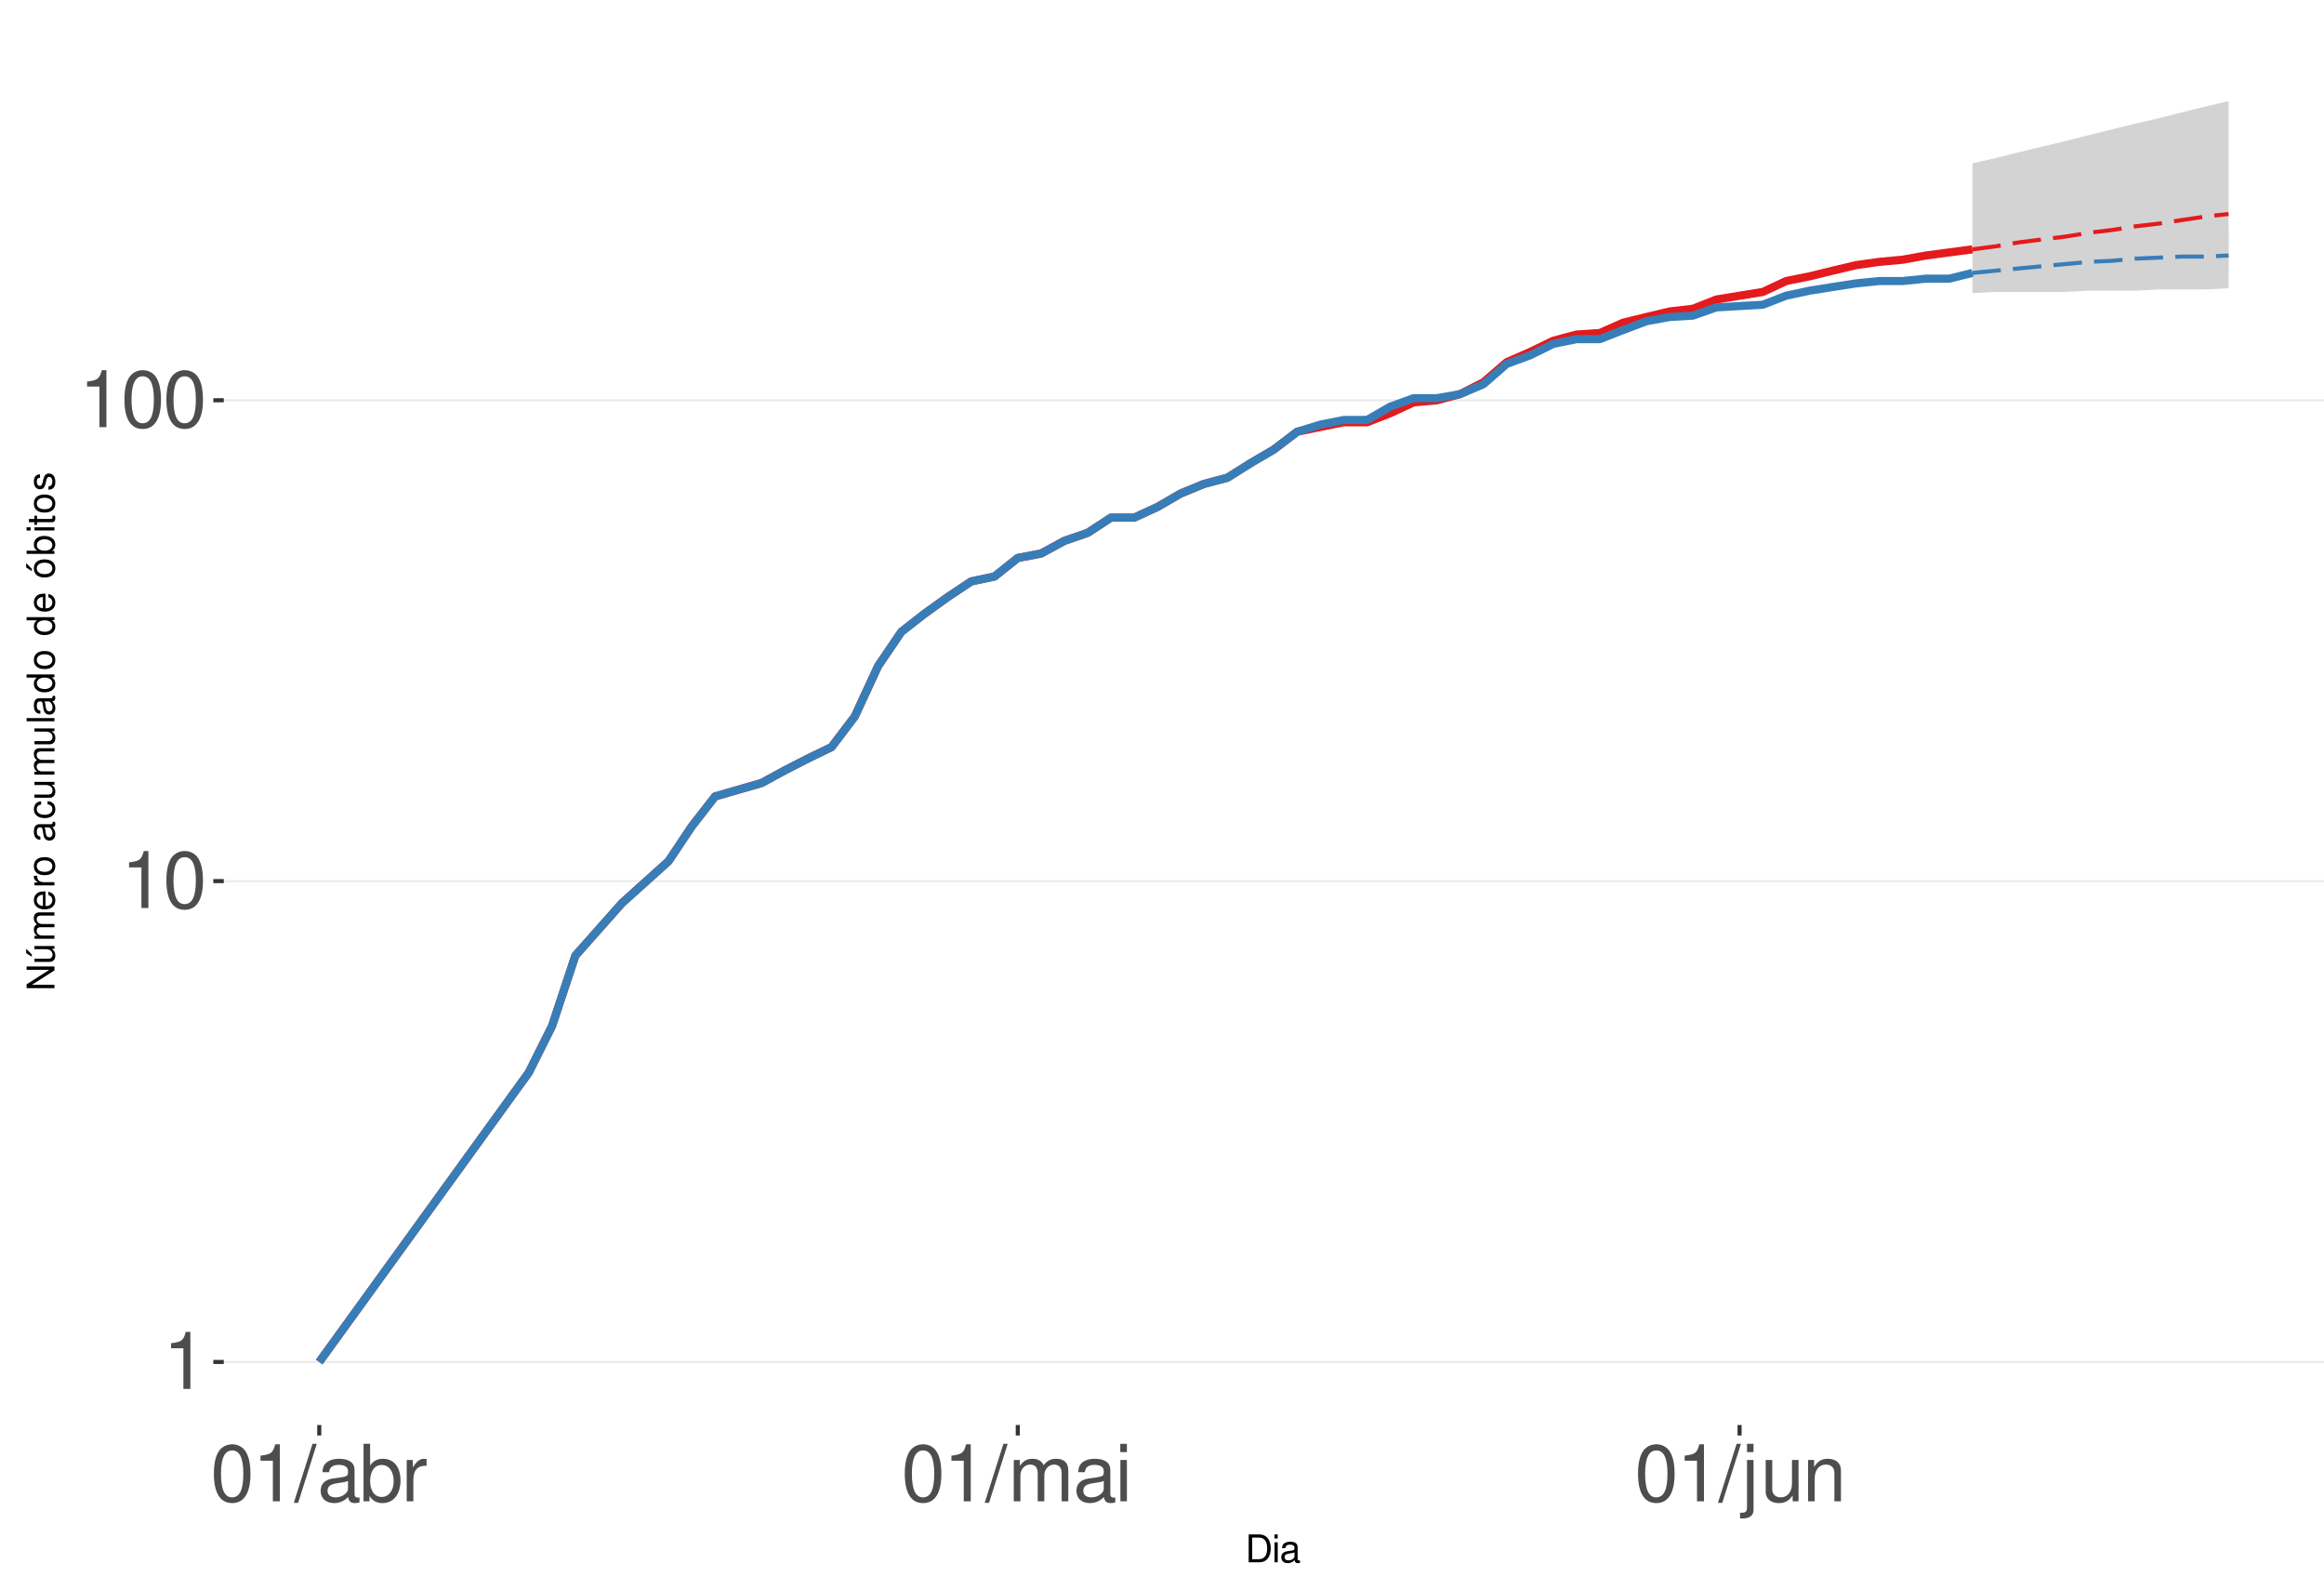
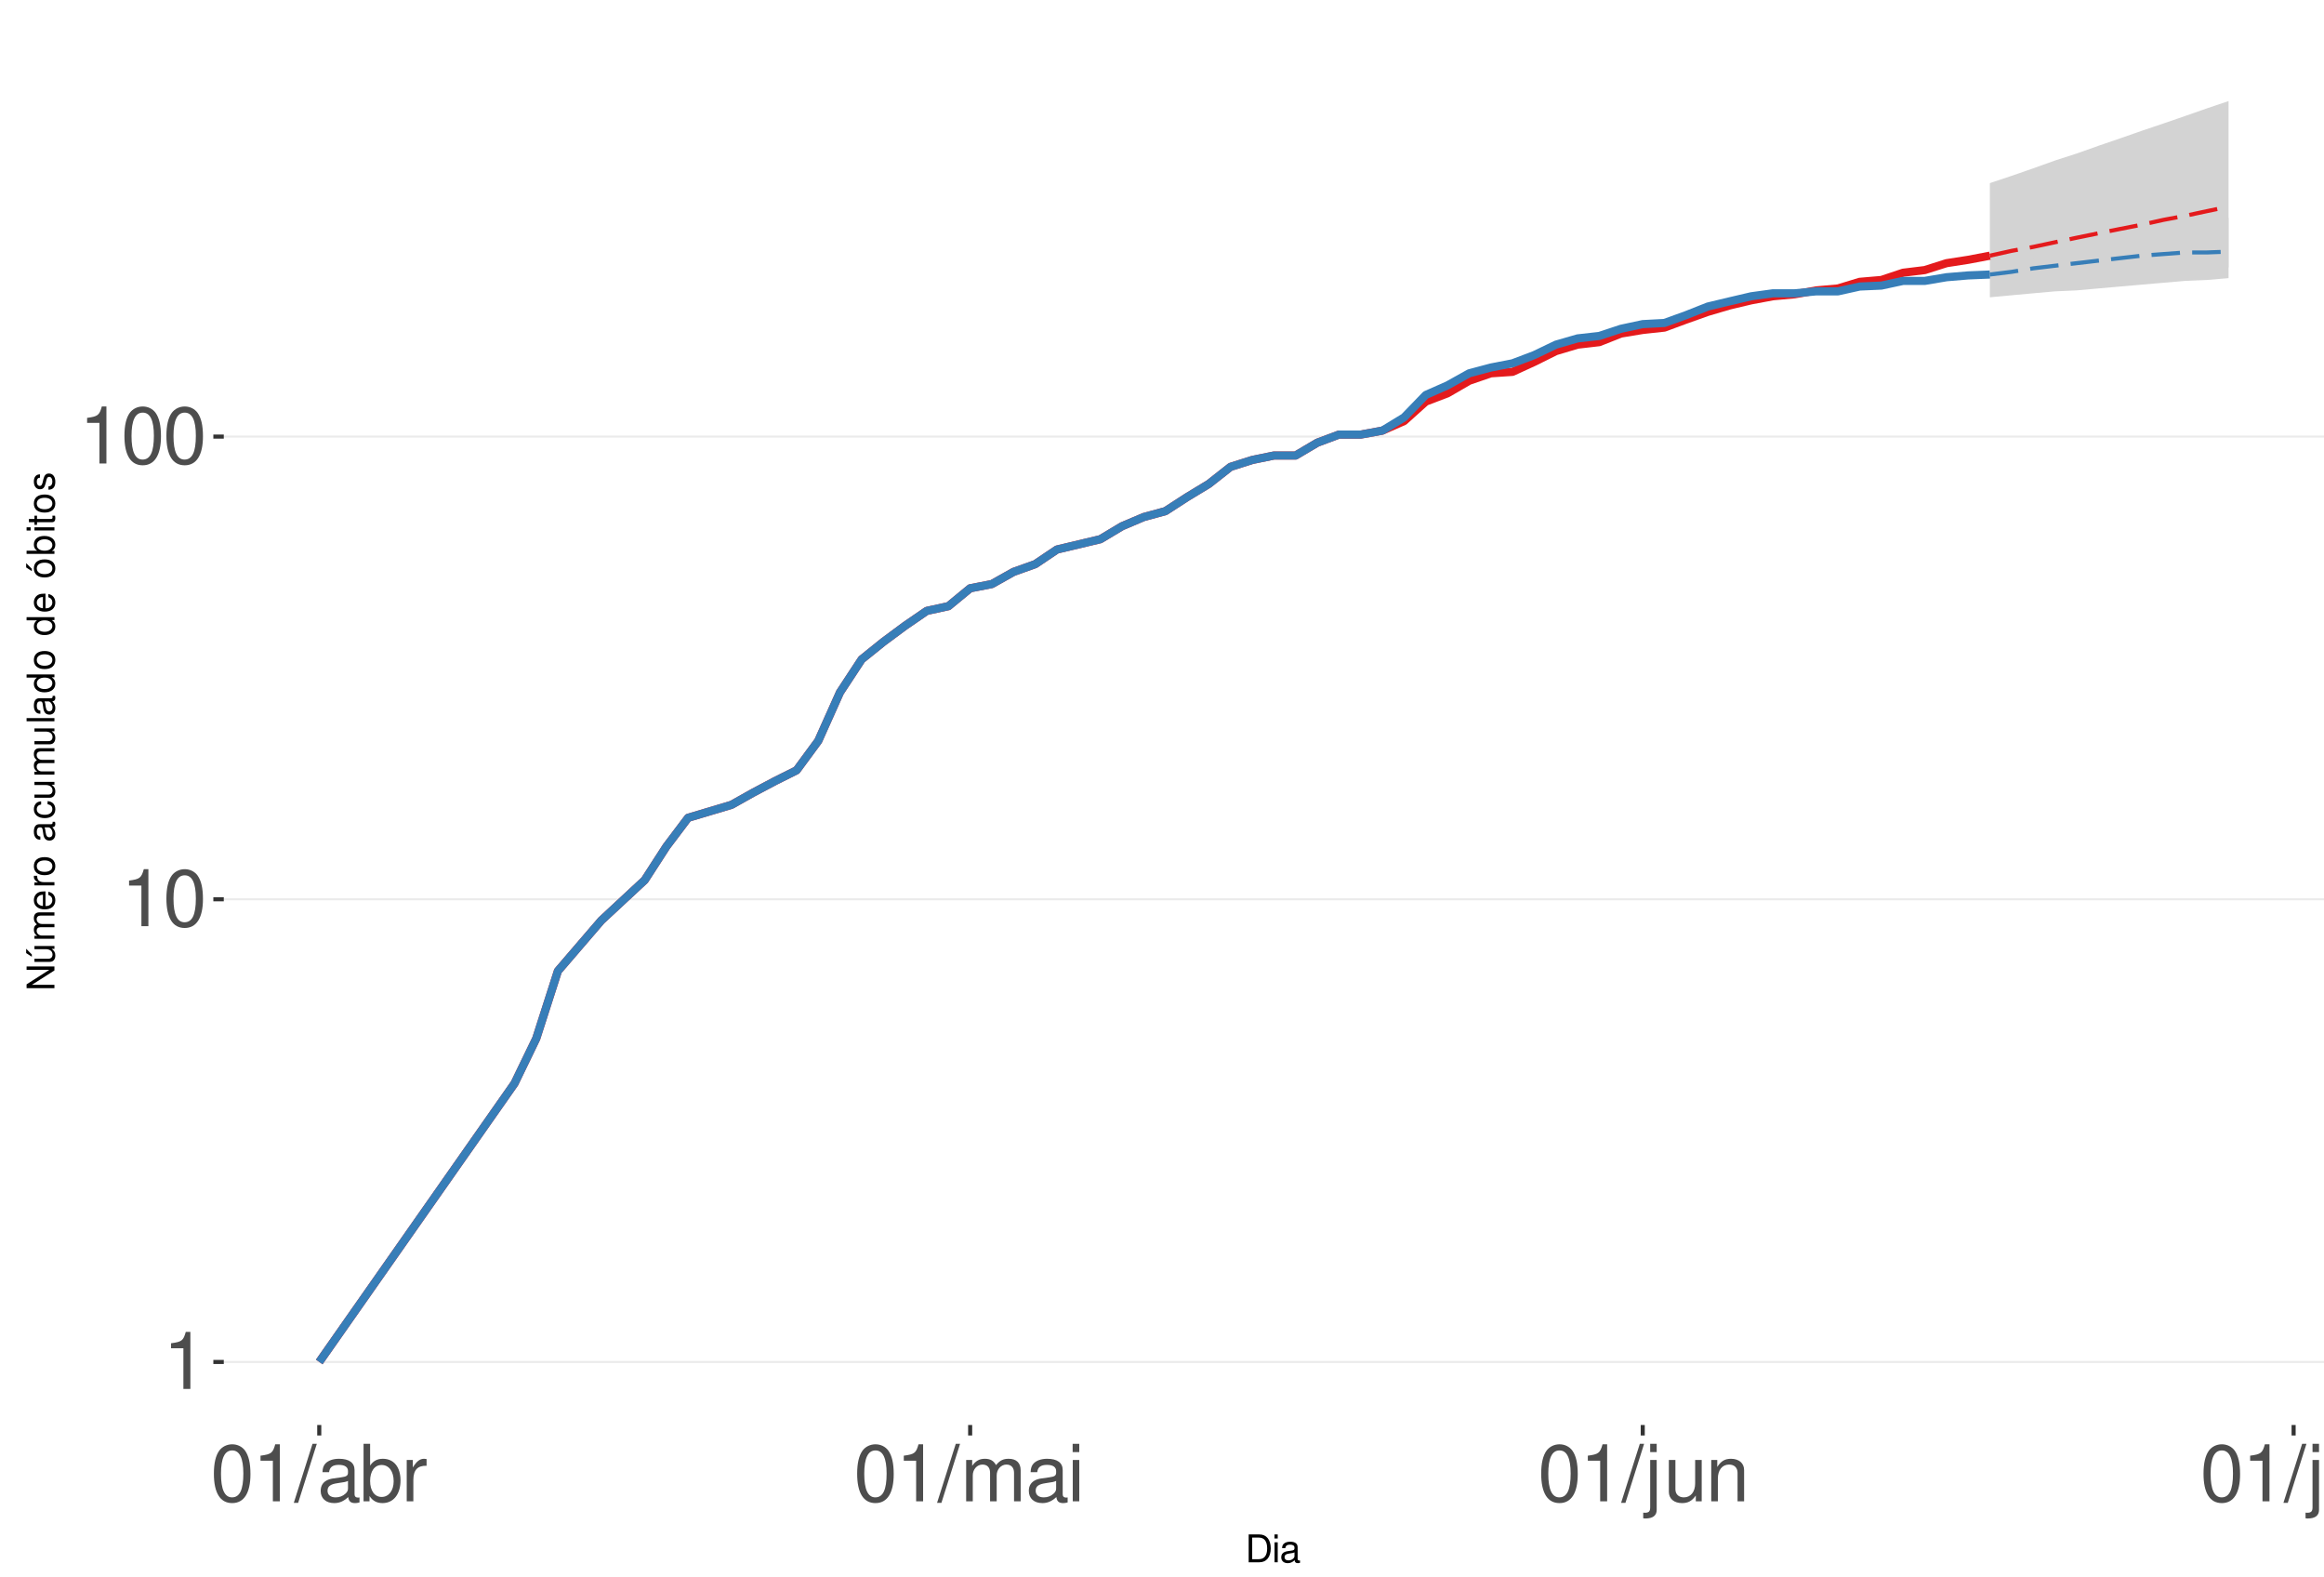
<svg xmlns="http://www.w3.org/2000/svg" xmlns:xlink="http://www.w3.org/1999/xlink" width="609pt" height="413pt" viewBox="0 0 609 413" version="1.1">
  <defs>
    <g>
      <symbol overflow="visible" id="glyph0-0">
        <path style="stroke:none;" d="" />
      </symbol>
      <symbol overflow="visible" id="glyph0-1">
        <path style="stroke:none;" d="M 5.344 -10.641 L 5.344 0 L 7.172 0 L 7.172 -14.938 L 5.969 -14.938 C 5.328 -12.641 4.922 -12.328 2.109 -11.953 L 2.109 -10.641 Z M 5.344 -10.641 " />
      </symbol>
      <symbol overflow="visible" id="glyph0-2">
        <path style="stroke:none;" d="M 5.688 -14.938 C 4.312 -14.938 3.078 -14.312 2.312 -13.297 C 1.359 -11.984 0.891 -10 0.891 -7.234 C 0.891 -2.188 2.547 0.469 5.688 0.469 C 8.781 0.469 10.469 -2.188 10.469 -7.109 C 10.469 -10 10.016 -11.938 9.047 -13.297 C 8.281 -14.328 7.062 -14.938 5.688 -14.938 Z M 5.688 -13.328 C 7.641 -13.328 8.609 -11.312 8.609 -7.266 C 8.609 -3.016 7.656 -1.031 5.641 -1.031 C 3.719 -1.031 2.75 -3.094 2.75 -7.203 C 2.75 -11.312 3.719 -13.328 5.688 -13.328 Z M 5.688 -13.328 " />
      </symbol>
      <symbol overflow="visible" id="glyph0-3">
        <path style="stroke:none;" d="M 4.734 -15.062 L -0.172 0.406 L 0.969 0.406 L 5.859 -15.062 Z M 4.734 -15.062 " />
      </symbol>
      <symbol overflow="visible" id="glyph0-4">
        <path style="stroke:none;" d="M 11.047 -1.016 C 10.859 -0.969 10.781 -0.969 10.672 -0.969 C 10.078 -0.969 9.75 -1.281 9.75 -1.812 L 9.75 -8.188 C 9.75 -10.094 8.344 -11.141 5.688 -11.141 C 4.094 -11.141 2.828 -10.672 2.094 -9.875 C 1.594 -9.312 1.391 -8.703 1.344 -7.625 L 3.078 -7.625 C 3.219 -8.938 4 -9.547 5.625 -9.547 C 7.188 -9.547 8.031 -8.969 8.031 -7.938 L 8.031 -7.484 C 8.016 -6.734 7.641 -6.469 6.234 -6.281 C 3.797 -5.969 3.422 -5.891 2.766 -5.625 C 1.516 -5.078 0.875 -4.125 0.875 -2.734 C 0.875 -0.766 2.234 0.469 4.422 0.469 C 5.781 0.469 6.875 0 8.094 -1.109 C 8.219 0 8.766 0.469 9.875 0.469 C 10.25 0.469 10.469 0.438 11.047 0.297 Z M 8.031 -3.406 C 8.031 -2.828 7.875 -2.484 7.359 -2 C 6.656 -1.359 5.797 -1.031 4.797 -1.031 C 3.453 -1.031 2.672 -1.672 2.672 -2.766 C 2.672 -3.906 3.406 -4.484 5.266 -4.75 C 7.109 -5 7.453 -5.078 8.031 -5.344 Z M 8.031 -3.406 " />
      </symbol>
      <symbol overflow="visible" id="glyph0-5">
        <path style="stroke:none;" d="M 1.109 -15.062 L 1.109 0 L 2.672 0 L 2.672 -1.391 C 3.484 -0.125 4.578 0.469 6.094 0.469 C 8.938 0.469 10.797 -1.859 10.797 -5.453 C 10.797 -8.969 9.047 -11.141 6.172 -11.141 C 4.688 -11.141 3.641 -10.578 2.828 -9.359 L 2.828 -15.062 Z M 5.844 -9.516 C 7.766 -9.516 9 -7.844 9 -5.266 C 9 -2.812 7.719 -1.141 5.844 -1.141 C 4 -1.141 2.828 -2.781 2.828 -5.328 C 2.828 -7.875 4 -9.516 5.844 -9.516 Z M 5.844 -9.516 " />
      </symbol>
      <symbol overflow="visible" id="glyph0-6">
        <path style="stroke:none;" d="M 1.422 -10.828 L 1.422 0 L 3.156 0 L 3.156 -5.625 C 3.188 -8.219 4.25 -9.375 6.625 -9.312 L 6.625 -11.078 C 6.344 -11.109 6.172 -11.141 5.969 -11.141 C 4.859 -11.141 4 -10.469 3.016 -8.859 L 3.016 -10.828 Z M 1.422 -10.828 " />
      </symbol>
      <symbol overflow="visible" id="glyph0-7">
        <path style="stroke:none;" d="M 1.453 -10.828 L 1.453 0 L 3.188 0 L 3.188 -6.797 C 3.188 -8.359 4.312 -9.625 5.719 -9.625 C 7 -9.625 7.719 -8.844 7.719 -7.453 L 7.719 0 L 9.453 0 L 9.453 -6.797 C 9.453 -8.359 10.594 -9.625 12 -9.625 C 13.266 -9.625 14 -8.812 14 -7.453 L 14 0 L 15.734 0 L 15.734 -8.125 C 15.734 -10.062 14.625 -11.141 12.594 -11.141 C 11.156 -11.141 10.281 -10.703 9.281 -9.484 C 8.641 -10.641 7.766 -11.141 6.359 -11.141 C 4.922 -11.141 3.953 -10.594 3.031 -9.297 L 3.031 -10.828 Z M 1.453 -10.828 " />
      </symbol>
      <symbol overflow="visible" id="glyph0-8">
        <path style="stroke:none;" d="M 3.094 -10.828 L 1.391 -10.828 L 1.391 0 L 3.094 0 Z M 3.094 -15.062 L 1.359 -15.062 L 1.359 -12.891 L 3.094 -12.891 Z M 3.094 -15.062 " />
      </symbol>
      <symbol overflow="visible" id="glyph0-9">
        <path style="stroke:none;" d="M 1.453 -10.828 L 1.453 1.562 C 1.453 2.641 1.109 3 0.047 3 C -0.078 3 -0.141 3 -0.375 2.969 L -0.375 4.438 C -0.172 4.484 -0.062 4.5 0.203 4.5 C 2.141 4.5 3.156 3.734 3.156 2.25 L 3.156 -10.828 Z M 3.156 -15.062 L 1.453 -15.062 L 1.453 -12.891 L 3.156 -12.891 Z M 3.156 -15.062 " />
      </symbol>
      <symbol overflow="visible" id="glyph0-10">
        <path style="stroke:none;" d="M 9.953 0 L 9.953 -10.828 L 8.234 -10.828 L 8.234 -4.688 C 8.234 -2.484 7.078 -1.031 5.281 -1.031 C 3.922 -1.031 3.062 -1.859 3.062 -3.156 L 3.062 -10.828 L 1.344 -10.828 L 1.344 -2.484 C 1.344 -0.688 2.688 0.469 4.797 0.469 C 6.375 0.469 7.391 -0.078 8.406 -1.516 L 8.406 0 Z M 9.953 0 " />
      </symbol>
      <symbol overflow="visible" id="glyph0-11">
        <path style="stroke:none;" d="M 1.453 -10.828 L 1.453 0 L 3.188 0 L 3.188 -5.969 C 3.188 -8.188 4.344 -9.625 6.109 -9.625 C 7.484 -9.625 8.344 -8.797 8.344 -7.5 L 8.344 0 L 10.062 0 L 10.062 -8.188 C 10.062 -9.984 8.719 -11.141 6.625 -11.141 C 5.016 -11.141 3.984 -10.516 3.031 -9 L 3.031 -10.828 Z M 1.453 -10.828 " />
      </symbol>
+       <symbol overflow="visible" id="glyph0-12">
+         <path style="stroke:none;" d="M 3.141 -15.062 L 1.406 -15.062 L 1.406 0 L 3.141 0 Z M 3.141 -15.062 " />
+       </symbol>
      <symbol overflow="visible" id="glyph1-0">
        <path style="stroke:none;" d="" />
      </symbol>
      <symbol overflow="visible" id="glyph1-1">
        <path style="stroke:none;" d="M 0.891 0 L 3.703 0 C 5.547 0 6.672 -1.375 6.672 -3.656 C 6.672 -5.906 5.547 -7.297 3.703 -7.297 L 0.891 -7.297 Z M 1.812 -0.812 L 1.812 -6.469 L 3.547 -6.469 C 4.984 -6.469 5.734 -5.5 5.734 -3.641 C 5.734 -1.797 4.984 -0.812 3.547 -0.812 Z M 1.812 -0.812 " />
      </symbol>
      <symbol overflow="visible" id="glyph1-2">
        <path style="stroke:none;" d="M 1.5 -5.234 L 0.672 -5.234 L 0.672 0 L 1.5 0 Z M 1.5 -7.297 L 0.656 -7.297 L 0.656 -6.234 L 1.5 -6.234 Z M 1.5 -7.297 " />
      </symbol>
      <symbol overflow="visible" id="glyph1-3">
        <path style="stroke:none;" d="M 5.344 -0.484 C 5.266 -0.469 5.219 -0.469 5.172 -0.469 C 4.875 -0.469 4.719 -0.625 4.719 -0.875 L 4.719 -3.953 C 4.719 -4.891 4.047 -5.391 2.75 -5.391 C 1.984 -5.391 1.375 -5.172 1.016 -4.781 C 0.766 -4.516 0.672 -4.203 0.656 -3.688 L 1.484 -3.688 C 1.562 -4.328 1.938 -4.625 2.719 -4.625 C 3.484 -4.625 3.891 -4.344 3.891 -3.844 L 3.891 -3.625 C 3.875 -3.266 3.703 -3.125 3.016 -3.047 C 1.844 -2.891 1.656 -2.844 1.344 -2.719 C 0.734 -2.453 0.422 -2 0.422 -1.312 C 0.422 -0.375 1.078 0.234 2.141 0.234 C 2.797 0.234 3.328 0 3.922 -0.547 C 3.984 0 4.234 0.234 4.781 0.234 C 4.953 0.234 5.062 0.203 5.344 0.141 Z M 3.891 -1.656 C 3.891 -1.375 3.812 -1.203 3.562 -0.969 C 3.219 -0.656 2.812 -0.5 2.312 -0.5 C 1.672 -0.5 1.297 -0.812 1.297 -1.344 C 1.297 -1.891 1.656 -2.172 2.547 -2.297 C 3.438 -2.422 3.609 -2.453 3.891 -2.594 Z M 3.891 -1.656 " />
      </symbol>
      <symbol overflow="visible" id="glyph2-0">
        <path style="stroke:none;" d="" />
      </symbol>
      <symbol overflow="visible" id="glyph2-1">
        <path style="stroke:none;" d="M -7.297 -6.453 L -7.297 -5.578 L -1.328 -5.578 L -7.297 -1.766 L -7.297 -0.766 L 0 -0.766 L 0 -1.641 L -5.906 -1.641 L 0 -5.406 L 0 -6.453 Z M -7.297 -6.453 " />
      </symbol>
      <symbol overflow="visible" id="glyph2-2">
        <path style="stroke:none;" d="M 0 -4.812 L -5.234 -4.812 L -5.234 -3.984 L -2.266 -3.984 C -1.203 -3.984 -0.5 -3.438 -0.5 -2.562 C -0.5 -1.906 -0.906 -1.484 -1.531 -1.484 L -5.234 -1.484 L -5.234 -0.656 L -1.203 -0.656 C -0.328 -0.656 0.234 -1.297 0.234 -2.312 C 0.234 -3.094 -0.047 -3.578 -0.734 -4.062 L 0 -4.062 Z M -7.406 -2.953 L -5.922 -2 L -5.922 -2.594 L -7.406 -4.094 Z M -7.406 -2.953 " />
      </symbol>
      <symbol overflow="visible" id="glyph2-3">
        <path style="stroke:none;" d="M -5.234 -0.703 L 0 -0.703 L 0 -1.547 L -3.297 -1.547 C -4.047 -1.547 -4.656 -2.094 -4.656 -2.766 C -4.656 -3.391 -4.281 -3.734 -3.609 -3.734 L 0 -3.734 L 0 -4.578 L -3.297 -4.578 C -4.047 -4.578 -4.656 -5.125 -4.656 -5.812 C -4.656 -6.422 -4.266 -6.781 -3.609 -6.781 L 0 -6.781 L 0 -7.625 L -3.938 -7.625 C -4.875 -7.625 -5.391 -7.078 -5.391 -6.094 C -5.391 -5.406 -5.188 -4.984 -4.594 -4.484 C -5.156 -4.188 -5.391 -3.766 -5.391 -3.078 C -5.391 -2.375 -5.125 -1.906 -4.5 -1.469 L -5.234 -1.469 Z M -5.234 -0.703 " />
      </symbol>
      <symbol overflow="visible" id="glyph2-4">
        <path style="stroke:none;" d="M -2.344 -5.125 C -3.141 -5.125 -3.625 -5.062 -4.016 -4.922 C -4.875 -4.578 -5.391 -3.781 -5.391 -2.797 C -5.391 -1.344 -4.281 -0.406 -2.547 -0.406 C -0.812 -0.406 0.234 -1.297 0.234 -2.781 C 0.234 -3.984 -0.453 -4.812 -1.594 -5.016 L -1.594 -4.188 C -0.906 -3.953 -0.547 -3.484 -0.547 -2.812 C -0.547 -2.281 -0.781 -1.828 -1.219 -1.547 C -1.516 -1.344 -1.812 -1.281 -2.344 -1.266 Z M -3.016 -1.297 C -3.984 -1.359 -4.625 -1.953 -4.625 -2.797 C -4.625 -3.641 -3.953 -4.234 -3.016 -4.234 Z M -3.016 -1.297 " />
      </symbol>
      <symbol overflow="visible" id="glyph2-5">
        <path style="stroke:none;" d="M -5.234 -0.688 L 0 -0.688 L 0 -1.531 L -2.719 -1.531 C -3.984 -1.547 -4.547 -2.062 -4.516 -3.203 L -5.359 -3.203 C -5.375 -3.062 -5.391 -2.984 -5.391 -2.891 C -5.391 -2.344 -5.062 -1.938 -4.297 -1.453 L -5.234 -1.453 Z M -5.234 -0.688 " />
      </symbol>
      <symbol overflow="visible" id="glyph2-6">
        <path style="stroke:none;" d="M -5.391 -2.719 C -5.391 -1.234 -4.344 -0.359 -2.578 -0.359 C -0.812 -0.359 0.234 -1.234 0.234 -2.734 C 0.234 -4.203 -0.812 -5.094 -2.547 -5.094 C -4.359 -5.094 -5.391 -4.234 -5.391 -2.719 Z M -4.625 -2.734 C -4.625 -3.672 -3.844 -4.234 -2.547 -4.234 C -1.312 -4.234 -0.547 -3.656 -0.547 -2.734 C -0.547 -1.797 -1.312 -1.234 -2.578 -1.234 C -3.844 -1.234 -4.625 -1.797 -4.625 -2.734 Z M -4.625 -2.734 " />
      </symbol>
      <symbol overflow="visible" id="glyph2-7">
        <path style="stroke:none;" d="" />
      </symbol>
      <symbol overflow="visible" id="glyph2-8">
        <path style="stroke:none;" d="M -0.484 -5.344 C -0.469 -5.266 -0.469 -5.219 -0.469 -5.172 C -0.469 -4.875 -0.625 -4.719 -0.875 -4.719 L -3.953 -4.719 C -4.891 -4.719 -5.391 -4.047 -5.391 -2.75 C -5.391 -1.984 -5.172 -1.375 -4.781 -1.016 C -4.516 -0.766 -4.203 -0.672 -3.688 -0.656 L -3.688 -1.484 C -4.328 -1.562 -4.625 -1.938 -4.625 -2.719 C -4.625 -3.484 -4.344 -3.891 -3.844 -3.891 L -3.625 -3.891 C -3.266 -3.875 -3.125 -3.703 -3.047 -3.016 C -2.891 -1.844 -2.844 -1.656 -2.719 -1.344 C -2.453 -0.734 -2 -0.422 -1.312 -0.422 C -0.375 -0.422 0.234 -1.078 0.234 -2.141 C 0.234 -2.797 0 -3.328 -0.547 -3.922 C 0 -3.984 0.234 -4.234 0.234 -4.781 C 0.234 -4.953 0.203 -5.062 0.141 -5.344 Z M -1.656 -3.891 C -1.375 -3.891 -1.203 -3.812 -0.969 -3.562 C -0.656 -3.219 -0.5 -2.812 -0.5 -2.312 C -0.5 -1.672 -0.812 -1.297 -1.344 -1.297 C -1.891 -1.297 -2.172 -1.656 -2.297 -2.547 C -2.422 -3.438 -2.453 -3.609 -2.594 -3.891 Z M -1.656 -3.891 " />
      </symbol>
      <symbol overflow="visible" id="glyph2-9">
        <path style="stroke:none;" d="M -3.484 -4.703 C -3.984 -4.672 -4.312 -4.562 -4.609 -4.359 C -5.094 -4 -5.391 -3.375 -5.391 -2.641 C -5.391 -1.219 -4.266 -0.312 -2.531 -0.312 C -0.844 -0.312 0.234 -1.203 0.234 -2.625 C 0.234 -3.875 -0.516 -4.672 -1.797 -4.766 L -1.797 -3.938 C -0.953 -3.797 -0.547 -3.359 -0.547 -2.656 C -0.547 -1.734 -1.297 -1.188 -2.531 -1.188 C -3.844 -1.188 -4.625 -1.719 -4.625 -2.625 C -4.625 -3.328 -4.203 -3.766 -3.484 -3.875 Z M -3.484 -4.703 " />
      </symbol>
      <symbol overflow="visible" id="glyph2-10">
        <path style="stroke:none;" d="M 0 -4.812 L -5.234 -4.812 L -5.234 -3.984 L -2.266 -3.984 C -1.203 -3.984 -0.5 -3.438 -0.5 -2.562 C -0.5 -1.906 -0.906 -1.484 -1.531 -1.484 L -5.234 -1.484 L -5.234 -0.656 L -1.203 -0.656 C -0.328 -0.656 0.234 -1.297 0.234 -2.312 C 0.234 -3.094 -0.047 -3.578 -0.734 -4.062 L 0 -4.062 Z M 0 -4.812 " />
      </symbol>
      <symbol overflow="visible" id="glyph2-11">
        <path style="stroke:none;" d="M -7.297 -1.516 L -7.297 -0.688 L 0 -0.688 L 0 -1.516 Z M -7.297 -1.516 " />
      </symbol>
      <symbol overflow="visible" id="glyph2-12">
        <path style="stroke:none;" d="M -7.297 -4.953 L -7.297 -4.125 L -4.578 -4.125 C -5.109 -3.766 -5.391 -3.203 -5.391 -2.516 C -5.391 -1.156 -4.297 -0.266 -2.625 -0.266 C -0.859 -0.266 0.234 -1.125 0.234 -2.547 C 0.234 -3.266 -0.047 -3.766 -0.688 -4.203 L 0 -4.203 L 0 -4.953 Z M -4.609 -2.656 C -4.609 -3.547 -3.812 -4.125 -2.562 -4.125 C -1.344 -4.125 -0.547 -3.547 -0.547 -2.656 C -0.547 -1.734 -1.359 -1.125 -2.578 -1.125 C -3.797 -1.125 -4.609 -1.734 -4.609 -2.656 Z M -4.609 -2.656 " />
      </symbol>
      <symbol overflow="visible" id="glyph2-13">
        <path style="stroke:none;" d="M -5.391 -2.719 C -5.391 -1.234 -4.344 -0.359 -2.578 -0.359 C -0.812 -0.359 0.234 -1.234 0.234 -2.734 C 0.234 -4.203 -0.812 -5.094 -2.547 -5.094 C -4.359 -5.094 -5.391 -4.234 -5.391 -2.719 Z M -4.625 -2.734 C -4.625 -3.672 -3.844 -4.234 -2.547 -4.234 C -1.312 -4.234 -0.547 -3.656 -0.547 -2.734 C -0.547 -1.797 -1.312 -1.234 -2.578 -1.234 C -3.844 -1.234 -4.625 -1.797 -4.625 -2.734 Z M -7.406 -2.984 L -5.922 -2.016 L -5.922 -2.625 L -7.406 -4.109 Z M -7.406 -2.984 " />
      </symbol>
      <symbol overflow="visible" id="glyph2-14">
        <path style="stroke:none;" d="M -7.297 -0.547 L 0 -0.547 L 0 -1.297 L -0.672 -1.297 C -0.062 -1.688 0.234 -2.219 0.234 -2.953 C 0.234 -4.328 -0.906 -5.234 -2.641 -5.234 C -4.344 -5.234 -5.391 -4.375 -5.391 -2.984 C -5.391 -2.266 -5.125 -1.766 -4.531 -1.375 L -7.297 -1.375 Z M -4.609 -2.828 C -4.609 -3.766 -3.797 -4.359 -2.547 -4.359 C -1.359 -4.359 -0.547 -3.734 -0.547 -2.828 C -0.547 -1.938 -1.344 -1.375 -2.578 -1.375 C -3.812 -1.375 -4.609 -1.938 -4.609 -2.828 Z M -4.609 -2.828 " />
      </symbol>
      <symbol overflow="visible" id="glyph2-15">
        <path style="stroke:none;" d="M -5.234 -1.5 L -5.234 -0.672 L 0 -0.672 L 0 -1.5 Z M -7.297 -1.5 L -7.297 -0.656 L -6.234 -0.656 L -6.234 -1.5 Z M -7.297 -1.5 " />
      </symbol>
      <symbol overflow="visible" id="glyph2-16">
        <path style="stroke:none;" d="M -5.234 -2.547 L -5.234 -1.688 L -6.688 -1.688 L -6.688 -0.844 L -5.234 -0.844 L -5.234 -0.141 L -4.562 -0.141 L -4.562 -0.844 L -0.594 -0.844 C -0.062 -0.844 0.234 -1.203 0.234 -1.859 C 0.234 -2.078 0.203 -2.266 0.156 -2.547 L -0.547 -2.547 C -0.516 -2.422 -0.5 -2.312 -0.5 -2.141 C -0.5 -1.781 -0.594 -1.688 -0.969 -1.688 L -4.562 -1.688 L -4.562 -2.547 Z M -5.234 -2.547 " />
      </symbol>
      <symbol overflow="visible" id="glyph2-17">
        <path style="stroke:none;" d="M -3.781 -4.375 C -4.812 -4.375 -5.391 -3.688 -5.391 -2.484 C -5.391 -1.266 -4.766 -0.469 -3.797 -0.469 C -2.969 -0.469 -2.578 -0.891 -2.281 -2.125 L -2.094 -2.906 C -1.953 -3.484 -1.734 -3.719 -1.375 -3.719 C -0.875 -3.719 -0.547 -3.234 -0.547 -2.5 C -0.547 -2.047 -0.672 -1.672 -0.891 -1.453 C -1.047 -1.328 -1.188 -1.266 -1.562 -1.219 L -1.562 -0.344 C -0.344 -0.375 0.234 -1.062 0.234 -2.438 C 0.234 -3.75 -0.422 -4.594 -1.438 -4.594 C -2.203 -4.594 -2.641 -4.156 -2.891 -3.109 L -3.078 -2.312 C -3.234 -1.625 -3.453 -1.344 -3.828 -1.344 C -4.312 -1.344 -4.625 -1.766 -4.625 -2.453 C -4.625 -3.125 -4.328 -3.484 -3.781 -3.5 Z M -3.781 -4.375 " />
      </symbol>
    </g>
    <clipPath id="clip1">
      <path d="M 58.645 9.961 L 609 9.961 L 609 373.328 L 58.645 373.328 Z M 58.645 9.961 " />
    </clipPath>
    <clipPath id="clip2">
      <path d="M 58.645 356 L 609 356 L 609 358 L 58.645 358 Z M 58.645 356 " />
    </clipPath>
    <clipPath id="clip3">
-       <path d="M 58.645 230 L 609 230 L 609 232 L 58.645 232 Z M 58.645 230 " />
+       <path d="M 58.645 235 L 609 235 L 609 236 L 58.645 236 Z M 58.645 235 " />
    </clipPath>
    <clipPath id="clip4">
-       <path d="M 58.645 104 L 609 104 L 609 106 L 58.645 106 Z M 58.645 104 " />
+       <path d="M 58.645 114 L 609 114 L 609 115 L 58.645 115 Z M 58.645 114 " />
    </clipPath>
  </defs>
  <g id="surface255">
    <rect x="0" y="0" width="609" height="413" style="fill:rgb(100%,100%,100%);fill-opacity:1;stroke:none;" />
    <rect x="0" y="0" width="609" height="413" style="fill:rgb(100%,100%,100%);fill-opacity:1;stroke:none;" />
    <path style="fill:none;stroke-width:1.067;stroke-linecap:round;stroke-linejoin:round;stroke:rgb(100%,100%,100%);stroke-opacity:1;stroke-miterlimit:10;" d="M 0 413 L 609 413 L 609 0 L 0 0 Z M 0 413 " />
    <g clip-path="url(#clip1)" clip-rule="nonzero">
      <path style=" stroke:none;fill-rule:nonzero;fill:rgb(100%,100%,100%);fill-opacity:1;" d="M 58.645 373.328 L 609 373.328 L 609 9.961 L 58.645 9.961 Z M 58.645 373.328 " />
    </g>
    <g clip-path="url(#clip2)" clip-rule="nonzero">
      <path style="fill:none;stroke-width:0.533;stroke-linecap:butt;stroke-linejoin:round;stroke:rgb(92.157%,92.157%,92.157%);stroke-opacity:1;stroke-miterlimit:10;" d="M 58.645 356.812 L 609 356.812 " />
    </g>
    <g clip-path="url(#clip3)" clip-rule="nonzero">
-       <path style="fill:none;stroke-width:0.533;stroke-linecap:butt;stroke-linejoin:round;stroke:rgb(92.157%,92.157%,92.157%);stroke-opacity:1;stroke-miterlimit:10;" d="M 58.645 230.836 L 609 230.836 " />
+       <path style="fill:none;stroke-width:0.533;stroke-linecap:butt;stroke-linejoin:round;stroke:rgb(92.157%,92.157%,92.157%);stroke-opacity:1;stroke-miterlimit:10;" d="M 58.645 235.594 L 609 235.594 " />
    </g>
    <g clip-path="url(#clip4)" clip-rule="nonzero">
-       <path style="fill:none;stroke-width:0.533;stroke-linecap:butt;stroke-linejoin:round;stroke:rgb(92.157%,92.157%,92.157%);stroke-opacity:1;stroke-miterlimit:10;" d="M 58.645 104.863 L 609 104.863 " />
-     </g>
-     <path style=" stroke:none;fill-rule:nonzero;fill:rgb(82.745%,82.745%,82.745%);fill-opacity:1;" d="M 516.867 42.789 L 522.969 41.398 L 529.07 39.875 L 535.172 38.395 L 541.273 36.953 L 547.375 35.395 L 553.477 33.879 L 559.578 32.402 L 565.68 30.969 L 571.781 29.43 L 577.883 27.934 L 583.984 26.48 L 583.984 75.512 L 577.883 75.832 L 565.68 75.832 L 559.578 76.156 L 547.375 76.156 L 541.273 76.48 L 522.969 76.48 L 516.867 76.805 Z M 516.867 42.789 " />
-     <path style=" stroke:none;fill-rule:nonzero;fill:rgb(82.745%,82.745%,82.745%);fill-opacity:1;" d="M 516.867 71.504 L 522.969 69.746 L 529.07 68.047 L 535.172 66.668 L 541.273 65.059 L 547.375 63.754 L 553.477 62.477 L 559.578 61.477 L 565.68 60.496 L 571.781 60.012 L 577.883 59.531 L 583.984 59.531 L 583.984 71.207 L 535.172 71.207 L 529.07 71.504 Z M 516.867 71.504 " />
-     <path style="fill:none;stroke-width:2.134;stroke-linecap:butt;stroke-linejoin:round;stroke:rgb(89.412%,10.196%,10.98%);stroke-opacity:1;stroke-miterlimit:10;" d="M 83.66 356.812 L 138.574 280.969 L 144.676 268.758 L 150.777 250.352 L 162.98 236.602 L 175.184 225.621 L 181.285 216.484 L 187.387 208.652 L 199.59 205.125 L 205.691 201.805 L 211.793 198.68 L 217.895 195.723 L 223.996 187.699 L 230.098 174.508 L 236.199 165.52 L 242.301 160.758 L 248.402 156.379 L 254.504 152.324 L 260.605 151.035 L 266.707 146.172 L 272.809 145.02 L 278.91 141.703 L 285.012 139.598 L 291.113 135.617 L 297.215 135.617 L 303.316 132.809 L 309.418 129.277 L 315.52 126.773 L 321.621 125.164 L 327.723 121.336 L 333.824 117.758 L 339.926 113.113 L 346.027 111.855 L 352.129 110.625 L 358.23 110.625 L 364.328 108.246 L 370.43 105.414 L 376.531 104.863 L 382.633 103.246 L 388.734 100.148 L 394.836 94.887 L 400.938 92.219 L 407.039 89.262 L 413.141 87.641 L 419.242 87.242 L 425.344 84.535 L 431.445 83.047 L 437.547 81.598 L 443.648 80.887 L 449.75 78.469 L 455.852 77.465 L 461.953 76.48 L 468.055 73.625 L 474.156 72.402 L 480.258 70.91 L 486.359 69.461 L 492.461 68.605 L 498.562 68.047 L 504.664 66.941 L 510.766 66.125 L 516.867 65.324 " />
-     <path style="fill:none;stroke-width:1.067;stroke-linecap:butt;stroke-linejoin:round;stroke:rgb(89.412%,10.196%,10.98%);stroke-opacity:1;stroke-dasharray:7.469,3.201;stroke-miterlimit:10;" d="M 516.867 65.324 L 522.969 64.531 L 529.07 63.496 L 535.172 62.73 L 541.273 61.977 L 547.375 60.984 L 553.477 60.254 L 559.578 59.293 L 565.68 58.586 L 571.781 57.652 L 577.883 56.738 L 583.984 56.062 " />
-     <path style="fill:none;stroke-width:2.134;stroke-linecap:butt;stroke-linejoin:round;stroke:rgb(21.569%,49.412%,72.157%);stroke-opacity:1;stroke-miterlimit:10;" d="M 83.66 356.812 L 138.574 280.969 L 144.676 268.758 L 150.777 250.352 L 162.98 236.602 L 175.184 225.621 L 181.285 216.484 L 187.387 208.652 L 199.59 205.125 L 205.691 201.805 L 211.793 198.68 L 217.895 195.723 L 223.996 187.699 L 230.098 174.508 L 236.199 165.52 L 242.301 160.758 L 248.402 156.379 L 254.504 152.324 L 260.605 151.035 L 266.707 146.172 L 272.809 145.02 L 278.91 141.703 L 285.012 139.598 L 291.113 135.617 L 297.215 135.617 L 303.316 132.809 L 309.418 129.277 L 315.52 126.773 L 321.621 125.164 L 327.723 121.336 L 333.824 117.758 L 339.926 113.113 L 346.027 111.238 L 352.129 110.023 L 358.23 110.023 L 364.328 106.527 L 370.43 104.316 L 376.531 104.316 L 382.633 103.246 L 388.734 100.652 L 394.836 95.344 L 400.938 93.094 L 407.039 90.09 L 413.141 88.852 L 419.242 88.852 L 425.344 86.453 L 431.445 84.16 L 437.547 83.047 L 443.648 82.68 L 449.75 80.535 L 455.852 80.184 L 461.953 79.836 L 468.055 77.465 L 474.156 76.156 L 480.258 75.191 L 486.359 74.246 L 492.461 73.625 L 498.562 73.625 L 504.664 73.008 L 510.766 73.008 L 516.867 71.504 " />
-     <path style="fill:none;stroke-width:1.067;stroke-linecap:butt;stroke-linejoin:round;stroke:rgb(21.569%,49.412%,72.157%);stroke-opacity:1;stroke-dasharray:7.469,3.201;stroke-miterlimit:10;" d="M 516.867 71.504 L 522.969 70.91 L 529.07 70.324 L 535.172 69.746 L 541.273 69.172 L 547.375 68.605 L 553.477 68.324 L 559.578 67.766 L 565.68 67.488 L 571.781 67.215 L 577.883 67.215 L 583.984 66.941 " />
+       <path style="fill:none;stroke-width:0.533;stroke-linecap:butt;stroke-linejoin:round;stroke:rgb(92.157%,92.157%,92.157%);stroke-opacity:1;stroke-miterlimit:10;" d="M 58.645 114.375 L 609 114.375 " />
+     </g>
+     <path style=" stroke:none;fill-rule:nonzero;fill:rgb(82.745%,82.745%,82.745%);fill-opacity:1;" d="M 521.445 47.973 L 527.129 46.07 L 532.816 44.094 L 538.5 42.055 L 544.184 40.223 L 549.871 38.203 L 555.555 36.258 L 561.242 34.266 L 566.926 32.348 L 572.613 30.387 L 578.297 28.398 L 583.984 26.48 L 583.984 72.867 L 578.297 73.348 L 572.613 73.59 L 566.926 74.078 L 561.242 74.57 L 555.555 75.066 L 549.871 75.566 L 544.184 76.074 L 538.5 76.328 L 532.816 76.84 L 527.129 77.359 L 521.445 77.883 Z M 521.445 47.973 " />
+     <path style=" stroke:none;fill-rule:nonzero;fill:rgb(82.745%,82.745%,82.745%);fill-opacity:1;" d="M 521.445 71.918 L 527.129 69.844 L 532.816 67.848 L 538.5 65.926 L 544.184 64.07 L 549.871 62.477 L 555.555 60.738 L 561.242 59.422 L 566.926 58.324 L 572.613 57.602 L 578.297 57.246 L 583.984 57.066 L 583.984 70.07 L 578.297 70.07 L 572.613 70.297 L 566.926 70.297 L 561.242 70.527 L 555.555 70.527 L 549.871 70.754 L 544.184 70.984 L 538.5 71.219 L 532.816 71.449 L 527.129 71.684 Z M 521.445 71.918 " />
+     <path style="fill:none;stroke-width:2.134;stroke-linecap:butt;stroke-linejoin:round;stroke:rgb(89.412%,10.196%,10.98%);stroke-opacity:1;stroke-miterlimit:10;" d="M 83.66 356.812 L 134.832 283.832 L 140.516 272.082 L 146.203 254.371 L 157.574 241.141 L 168.945 230.574 L 174.629 221.781 L 180.316 214.246 L 191.684 210.852 L 197.371 207.66 L 203.055 204.648 L 208.742 201.805 L 214.426 194.086 L 220.113 181.391 L 225.797 172.738 L 231.484 168.16 L 237.168 163.945 L 242.855 160.043 L 248.539 158.805 L 254.227 154.121 L 259.91 153.016 L 265.598 149.824 L 271.281 147.797 L 276.969 143.969 L 288.34 141.266 L 294.023 137.867 L 299.711 135.457 L 305.395 133.91 L 311.082 130.227 L 316.766 126.785 L 322.453 122.312 L 328.137 120.508 L 333.824 119.34 L 339.508 119.34 L 345.195 115.977 L 350.879 113.852 L 356.566 113.852 L 362.25 112.816 L 367.934 110.324 L 373.621 105.215 L 379.305 103.051 L 384.992 99.758 L 390.676 97.801 L 396.363 97.418 L 402.047 94.812 L 407.734 91.984 L 413.418 90.293 L 419.105 89.633 L 424.789 87.379 L 430.477 86.441 L 436.16 85.824 L 441.848 83.723 L 447.531 81.703 L 453.219 80.031 L 458.902 78.68 L 464.59 77.621 L 470.273 77.102 L 475.961 76.074 L 481.645 75.566 L 487.332 73.832 L 493.016 73.348 L 498.703 71.449 L 504.387 70.754 L 510.074 68.949 L 515.758 68.066 L 521.445 66.984 " />
+     <path style="fill:none;stroke-width:1.067;stroke-linecap:butt;stroke-linejoin:round;stroke:rgb(89.412%,10.196%,10.98%);stroke-opacity:1;stroke-dasharray:7.469,3.201;stroke-miterlimit:10;" d="M 521.445 66.984 L 527.129 65.719 L 532.816 64.684 L 538.5 63.469 L 544.184 62.281 L 549.871 61.117 L 555.555 59.984 L 561.242 58.871 L 566.926 57.602 L 572.613 56.539 L 578.297 55.324 L 583.984 54.137 " />
+     <path style="fill:none;stroke-width:2.134;stroke-linecap:butt;stroke-linejoin:round;stroke:rgb(21.569%,49.412%,72.157%);stroke-opacity:1;stroke-miterlimit:10;" d="M 83.66 356.812 L 134.832 283.832 L 140.516 272.082 L 146.203 254.371 L 157.574 241.141 L 168.945 230.574 L 174.629 221.781 L 180.316 214.246 L 191.684 210.852 L 197.371 207.66 L 203.055 204.648 L 208.742 201.805 L 214.426 194.086 L 220.113 181.391 L 225.797 172.738 L 231.484 168.16 L 237.168 163.945 L 242.855 160.043 L 248.539 158.805 L 254.227 154.121 L 259.91 153.016 L 265.598 149.824 L 271.281 147.797 L 276.969 143.969 L 288.34 141.266 L 294.023 137.867 L 299.711 135.457 L 305.395 133.91 L 311.082 130.227 L 316.766 126.785 L 322.453 122.312 L 328.137 120.508 L 333.824 119.34 L 339.508 119.34 L 345.195 115.977 L 350.879 113.852 L 356.566 113.852 L 362.25 112.816 L 367.934 109.355 L 373.621 103.477 L 379.305 100.969 L 384.992 97.801 L 390.676 96.285 L 396.363 95.18 L 402.047 93.027 L 407.734 90.293 L 413.418 88.652 L 419.105 88.012 L 424.789 86.133 L 430.477 84.914 L 436.16 84.613 L 441.848 82.559 L 447.531 80.309 L 453.219 78.949 L 458.902 77.621 L 464.59 76.84 L 470.273 76.84 L 475.961 76.328 L 481.645 76.328 L 487.332 75.066 L 493.016 74.816 L 498.703 73.59 L 504.387 73.59 L 510.074 72.629 L 515.758 72.152 L 521.445 71.918 " />
+     <path style="fill:none;stroke-width:1.067;stroke-linecap:butt;stroke-linejoin:round;stroke:rgb(21.569%,49.412%,72.157%);stroke-opacity:1;stroke-dasharray:7.469,3.201;stroke-miterlimit:10;" d="M 521.445 71.918 L 527.129 71.219 L 532.816 70.297 L 538.5 69.617 L 544.184 68.949 L 549.871 68.285 L 555.555 67.633 L 561.242 66.984 L 566.926 66.559 L 572.613 66.137 L 578.297 66.137 L 583.984 65.926 " />
    <g style="fill:rgb(30.196%,30.196%,30.196%);fill-opacity:1;">
      <use xlink:href="#glyph0-1" x="42.715" y="363.866" />
    </g>
    <g style="fill:rgb(30.196%,30.196%,30.196%);fill-opacity:1;">
-       <use xlink:href="#glyph0-1" x="31.715" y="237.89" />
-       <use xlink:href="#glyph0-2" x="42.715" y="237.89" />
-     </g>
-     <g style="fill:rgb(30.196%,30.196%,30.196%);fill-opacity:1;">
-       <use xlink:href="#glyph0-1" x="20.715" y="111.917" />
-       <use xlink:href="#glyph0-2" x="31.715" y="111.917" />
-       <use xlink:href="#glyph0-2" x="42.715" y="111.917" />
+       <use xlink:href="#glyph0-1" x="31.715" y="242.647" />
+       <use xlink:href="#glyph0-2" x="42.715" y="242.647" />
+     </g>
+     <g style="fill:rgb(30.196%,30.196%,30.196%);fill-opacity:1;">
+       <use xlink:href="#glyph0-1" x="20.715" y="121.429" />
+       <use xlink:href="#glyph0-2" x="31.715" y="121.429" />
+       <use xlink:href="#glyph0-2" x="42.715" y="121.429" />
    </g>
    <path style="fill:none;stroke-width:1.067;stroke-linecap:butt;stroke-linejoin:round;stroke:rgb(20%,20%,20%);stroke-opacity:1;stroke-miterlimit:10;" d="M 55.906 356.812 L 58.645 356.812 " />
-     <path style="fill:none;stroke-width:1.067;stroke-linecap:butt;stroke-linejoin:round;stroke:rgb(20%,20%,20%);stroke-opacity:1;stroke-miterlimit:10;" d="M 55.906 230.836 L 58.645 230.836 " />
-     <path style="fill:none;stroke-width:1.067;stroke-linecap:butt;stroke-linejoin:round;stroke:rgb(20%,20%,20%);stroke-opacity:1;stroke-miterlimit:10;" d="M 55.906 104.863 L 58.645 104.863 " />
+     <path style="fill:none;stroke-width:1.067;stroke-linecap:butt;stroke-linejoin:round;stroke:rgb(20%,20%,20%);stroke-opacity:1;stroke-miterlimit:10;" d="M 55.906 235.594 L 58.645 235.594 " />
+     <path style="fill:none;stroke-width:1.067;stroke-linecap:butt;stroke-linejoin:round;stroke:rgb(20%,20%,20%);stroke-opacity:1;stroke-miterlimit:10;" d="M 55.906 114.375 L 58.645 114.375 " />
    <path style="fill:none;stroke-width:1.067;stroke-linecap:butt;stroke-linejoin:round;stroke:rgb(20%,20%,20%);stroke-opacity:1;stroke-miterlimit:10;" d="M 83.66 376.07 L 83.66 373.328 " />
-     <path style="fill:none;stroke-width:1.067;stroke-linecap:butt;stroke-linejoin:round;stroke:rgb(20%,20%,20%);stroke-opacity:1;stroke-miterlimit:10;" d="M 266.707 376.07 L 266.707 373.328 " />
-     <path style="fill:none;stroke-width:1.067;stroke-linecap:butt;stroke-linejoin:round;stroke:rgb(20%,20%,20%);stroke-opacity:1;stroke-miterlimit:10;" d="M 455.852 376.07 L 455.852 373.328 " />
+     <path style="fill:none;stroke-width:1.067;stroke-linecap:butt;stroke-linejoin:round;stroke:rgb(20%,20%,20%);stroke-opacity:1;stroke-miterlimit:10;" d="M 254.227 376.07 L 254.227 373.328 " />
+     <path style="fill:none;stroke-width:1.067;stroke-linecap:butt;stroke-linejoin:round;stroke:rgb(20%,20%,20%);stroke-opacity:1;stroke-miterlimit:10;" d="M 430.477 376.07 L 430.477 373.328 " />
+     <path style="fill:none;stroke-width:1.067;stroke-linecap:butt;stroke-linejoin:round;stroke:rgb(20%,20%,20%);stroke-opacity:1;stroke-miterlimit:10;" d="M 601.039 376.07 L 601.039 373.328 " />
    <g style="fill:rgb(30.196%,30.196%,30.196%);fill-opacity:1;">
      <use xlink:href="#glyph0-2" x="55.16" y="393.315" />
      <use xlink:href="#glyph0-1" x="66.16" y="393.315" />
      <use xlink:href="#glyph0-3" x="77.16" y="393.315" />
      <use xlink:href="#glyph0-4" x="83.16" y="393.315" />
      <use xlink:href="#glyph0-5" x="94.16" y="393.315" />
      <use xlink:href="#glyph0-6" x="105.16" y="393.315" />
    </g>
    <g style="fill:rgb(30.196%,30.196%,30.196%);fill-opacity:1;">
-       <use xlink:href="#glyph0-2" x="236.207" y="393.315" />
-       <use xlink:href="#glyph0-1" x="247.207" y="393.315" />
-       <use xlink:href="#glyph0-3" x="258.207" y="393.315" />
-       <use xlink:href="#glyph0-7" x="264.207" y="393.315" />
-       <use xlink:href="#glyph0-4" x="281.207" y="393.315" />
-       <use xlink:href="#glyph0-8" x="292.207" y="393.315" />
-     </g>
-     <g style="fill:rgb(30.196%,30.196%,30.196%);fill-opacity:1;">
-       <use xlink:href="#glyph0-2" x="428.352" y="393.315" />
-       <use xlink:href="#glyph0-1" x="439.352" y="393.315" />
-       <use xlink:href="#glyph0-3" x="450.352" y="393.315" />
-       <use xlink:href="#glyph0-9" x="456.352" y="393.315" />
-       <use xlink:href="#glyph0-10" x="461.352" y="393.315" />
-       <use xlink:href="#glyph0-11" x="472.352" y="393.315" />
+       <use xlink:href="#glyph0-2" x="223.727" y="393.315" />
+       <use xlink:href="#glyph0-1" x="234.727" y="393.315" />
+       <use xlink:href="#glyph0-3" x="245.727" y="393.315" />
+       <use xlink:href="#glyph0-7" x="251.727" y="393.315" />
+       <use xlink:href="#glyph0-4" x="268.727" y="393.315" />
+       <use xlink:href="#glyph0-8" x="279.727" y="393.315" />
+     </g>
+     <g style="fill:rgb(30.196%,30.196%,30.196%);fill-opacity:1;">
+       <use xlink:href="#glyph0-2" x="402.977" y="393.315" />
+       <use xlink:href="#glyph0-1" x="413.977" y="393.315" />
+       <use xlink:href="#glyph0-3" x="424.977" y="393.315" />
+       <use xlink:href="#glyph0-9" x="430.977" y="393.315" />
+       <use xlink:href="#glyph0-10" x="435.977" y="393.315" />
+       <use xlink:href="#glyph0-11" x="446.977" y="393.315" />
+     </g>
+     <g style="fill:rgb(30.196%,30.196%,30.196%);fill-opacity:1;">
+       <use xlink:href="#glyph0-2" x="576.539" y="393.315" />
+       <use xlink:href="#glyph0-1" x="587.539" y="393.315" />
+       <use xlink:href="#glyph0-3" x="598.539" y="393.315" />
+       <use xlink:href="#glyph0-9" x="604.539" y="393.315" />
+       <use xlink:href="#glyph0-10" x="609.539" y="393.315" />
+       <use xlink:href="#glyph0-12" x="620.539" y="393.315" />
    </g>
    <g style="fill:rgb(0%,0%,0%);fill-opacity:1;">
      <use xlink:href="#glyph1-1" x="326.324" y="409.29" />
      <use xlink:href="#glyph1-2" x="333.324" y="409.29" />
      <use xlink:href="#glyph1-3" x="335.324" y="409.29" />
    </g>
    <g style="fill:rgb(0%,0%,0%);fill-opacity:1;">
      <use xlink:href="#glyph2-1" x="14.263" y="259.645" />
      <use xlink:href="#glyph2-2" x="14.263" y="252.645" />
      <use xlink:href="#glyph2-3" x="14.263" y="246.645" />
      <use xlink:href="#glyph2-4" x="14.263" y="238.645" />
      <use xlink:href="#glyph2-5" x="14.263" y="232.645" />
      <use xlink:href="#glyph2-6" x="14.263" y="229.645" />
      <use xlink:href="#glyph2-7" x="14.263" y="223.645" />
      <use xlink:href="#glyph2-8" x="14.263" y="220.645" />
      <use xlink:href="#glyph2-9" x="14.263" y="214.645" />
      <use xlink:href="#glyph2-10" x="14.263" y="209.645" />
      <use xlink:href="#glyph2-3" x="14.263" y="203.645" />
      <use xlink:href="#glyph2-10" x="14.263" y="195.645" />
      <use xlink:href="#glyph2-11" x="14.263" y="189.645" />
      <use xlink:href="#glyph2-8" x="14.263" y="187.645" />
      <use xlink:href="#glyph2-12" x="14.263" y="181.645" />
      <use xlink:href="#glyph2-6" x="14.263" y="175.645" />
      <use xlink:href="#glyph2-7" x="14.263" y="169.645" />
      <use xlink:href="#glyph2-12" x="14.263" y="166.645" />
      <use xlink:href="#glyph2-4" x="14.263" y="160.645" />
      <use xlink:href="#glyph2-7" x="14.263" y="154.645" />
      <use xlink:href="#glyph2-13" x="14.263" y="151.645" />
      <use xlink:href="#glyph2-14" x="14.263" y="145.645" />
      <use xlink:href="#glyph2-15" x="14.263" y="139.645" />
      <use xlink:href="#glyph2-16" x="14.263" y="137.645" />
      <use xlink:href="#glyph2-6" x="14.263" y="134.645" />
      <use xlink:href="#glyph2-17" x="14.263" y="128.645" />
    </g>
  </g>
</svg>
